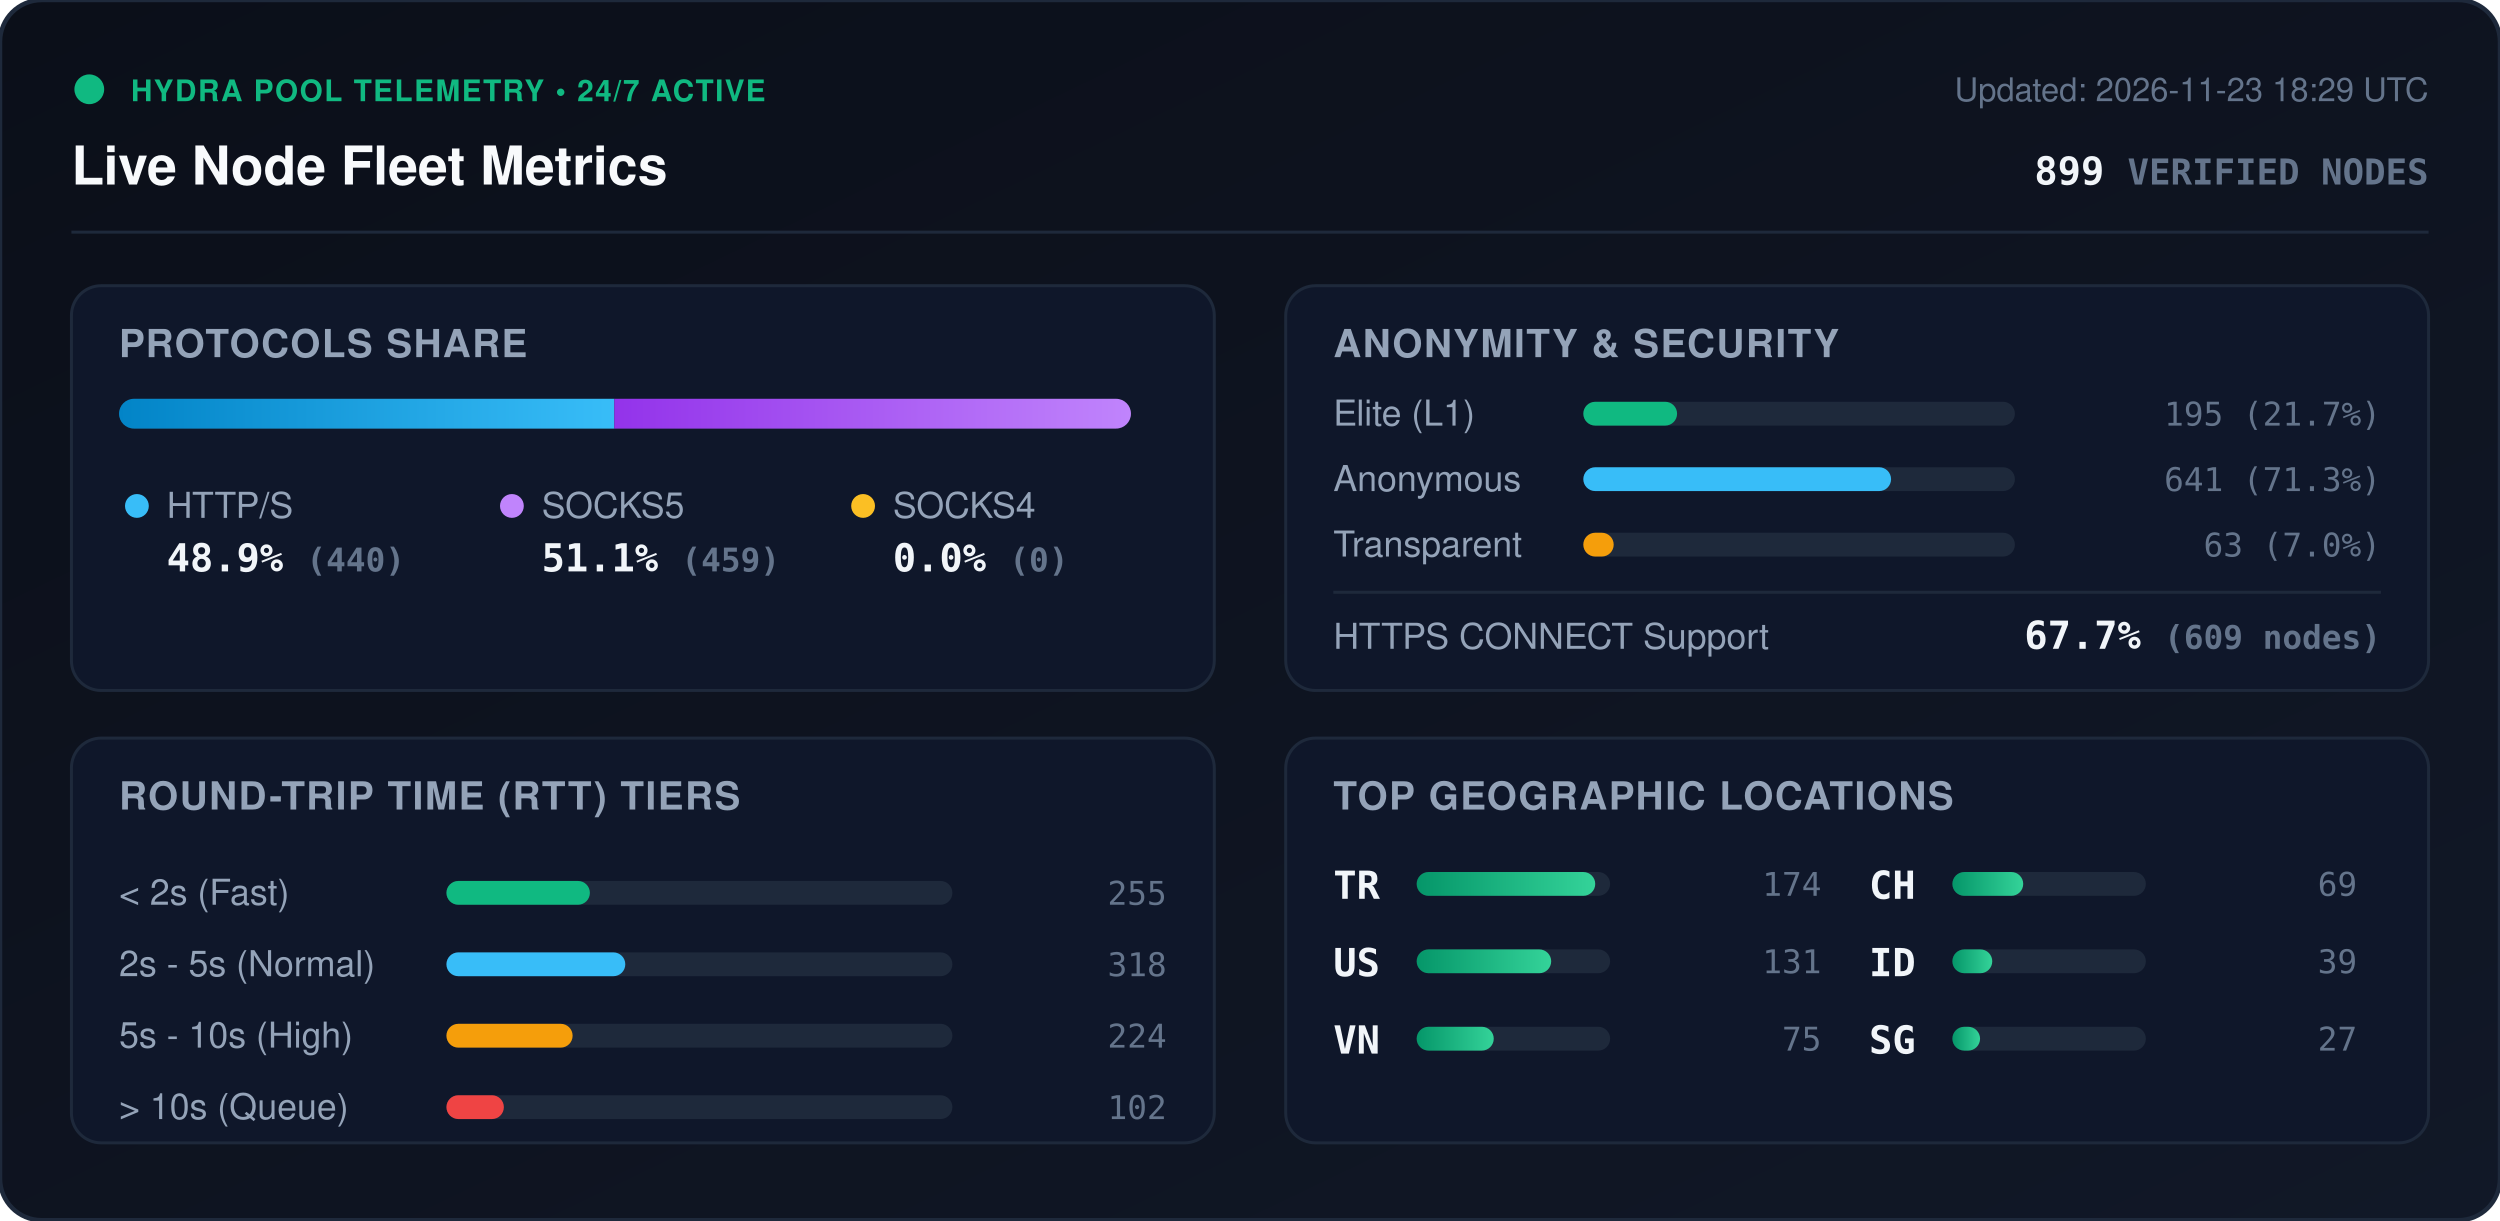
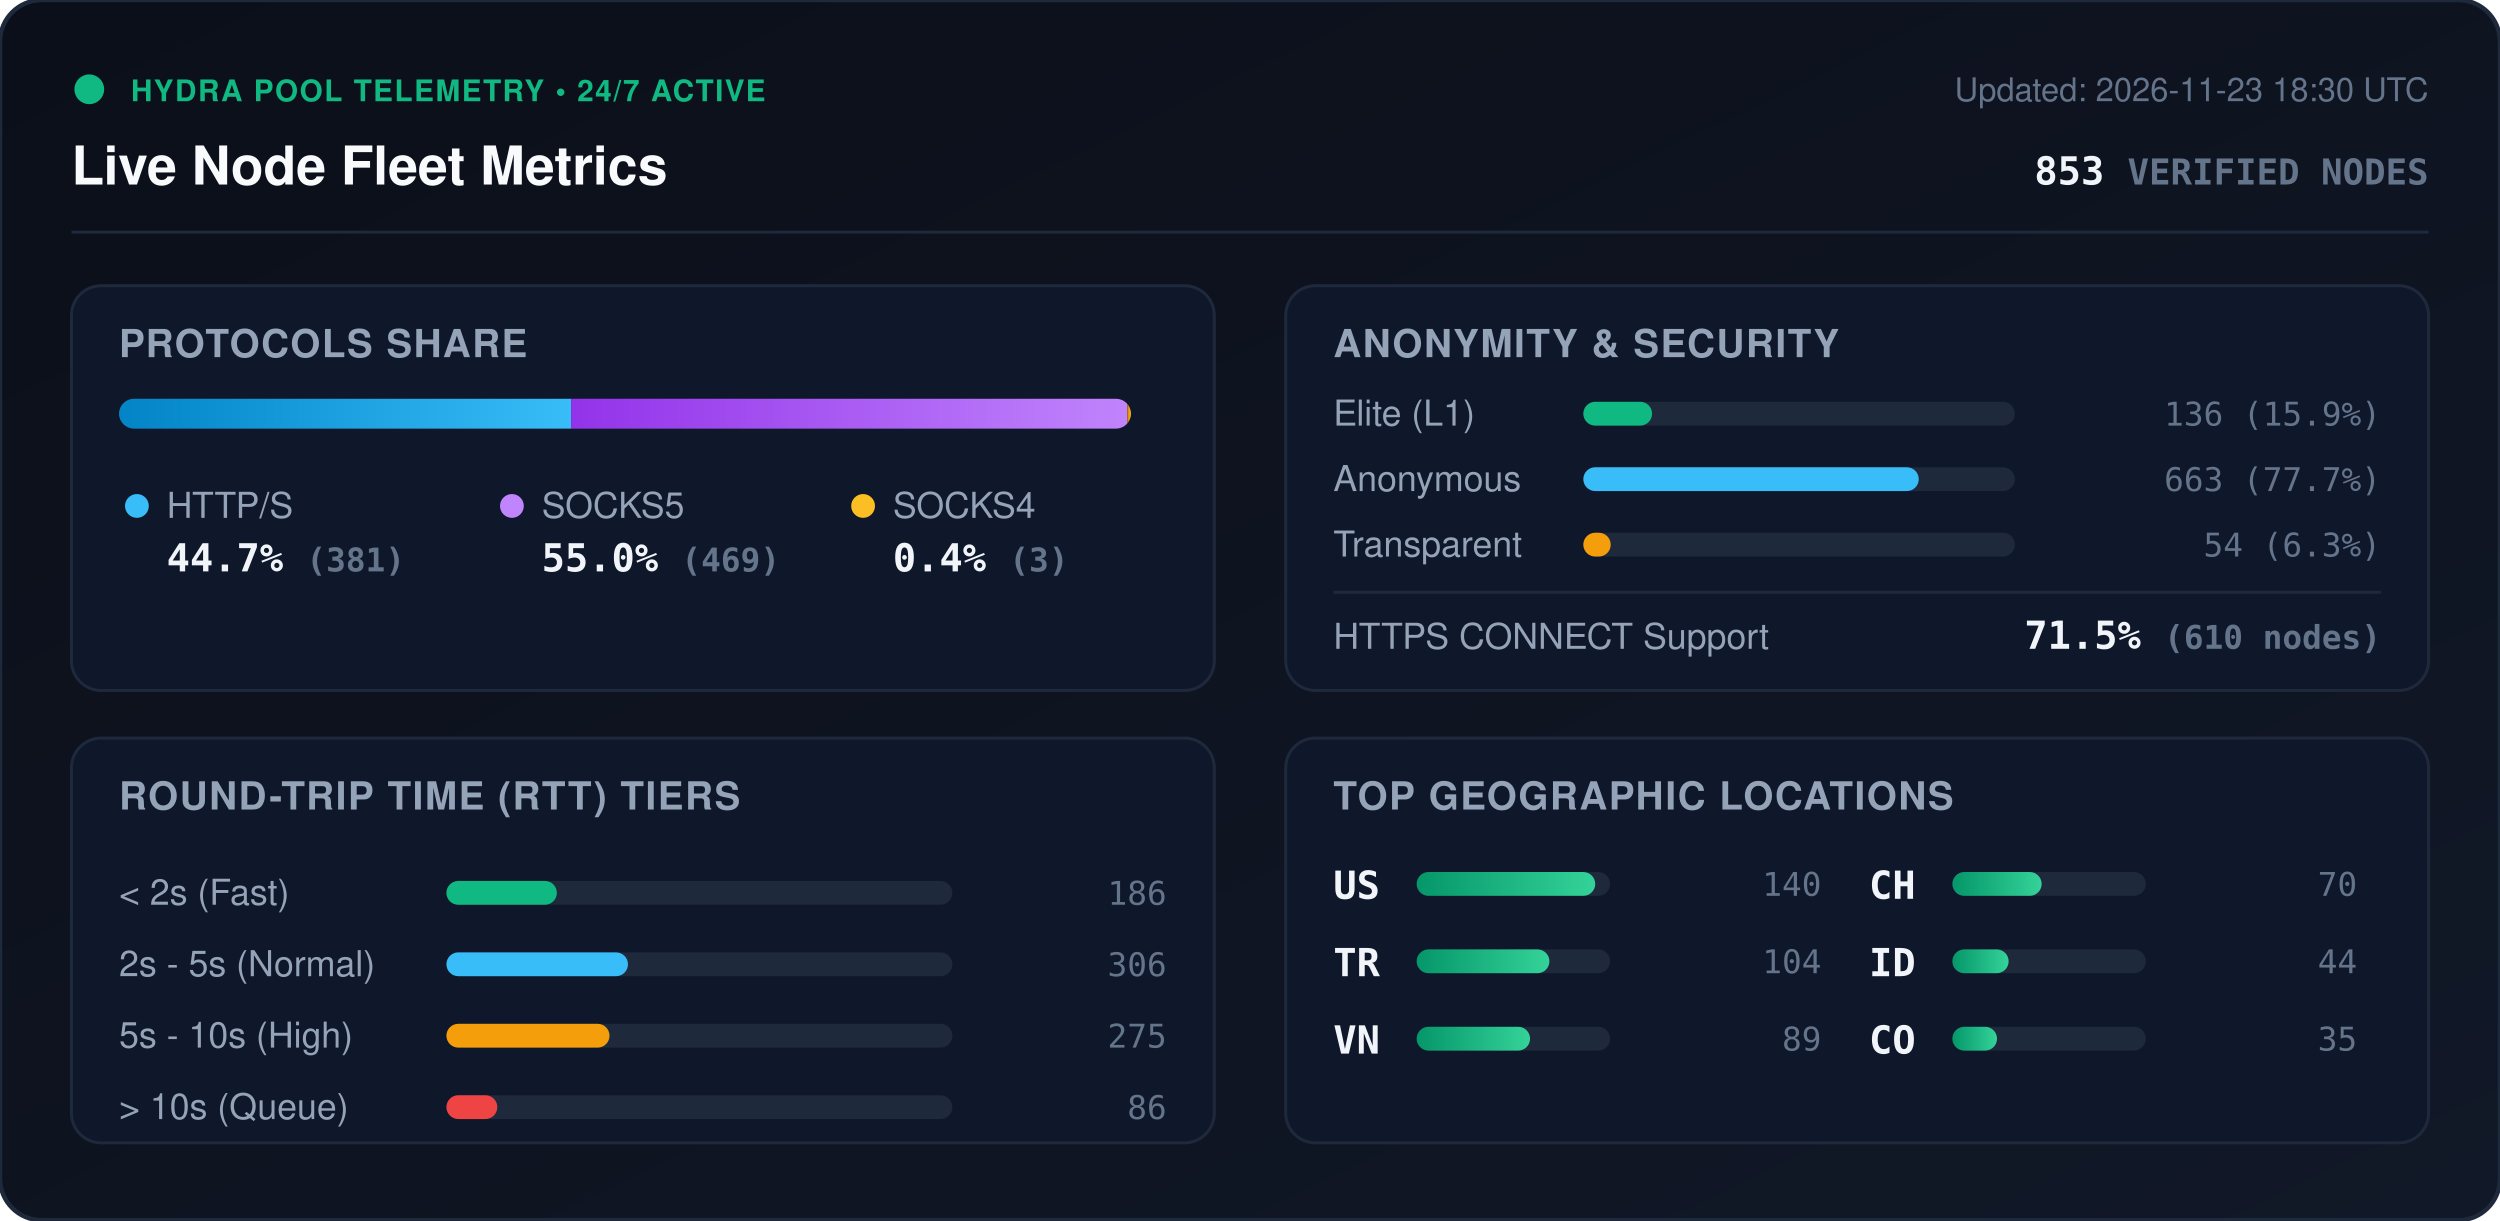
<svg xmlns="http://www.w3.org/2000/svg" viewBox="0 0 840 410" width="840" height="410" style="max-width: 100%; height: auto;">
  <defs>
    <linearGradient id="bg" x1="0%" y1="0%" x2="100%" y2="100%">
      <stop offset="0%" stop-color="#0b0f19" />
      <stop offset="100%" stop-color="#111827" />
    </linearGradient>
    <linearGradient id="bar-http" x1="0%" y1="0%" x2="100%" y2="0%">
      <stop offset="0%" stop-color="#0284c7" />
      <stop offset="100%" stop-color="#38bdf8" />
    </linearGradient>
    <linearGradient id="bar-socks5" x1="0%" y1="0%" x2="100%" y2="0%">
      <stop offset="0%" stop-color="#9333ea" />
      <stop offset="100%" stop-color="#c084fc" />
    </linearGradient>
    <linearGradient id="bar-socks4" x1="0%" y1="0%" x2="100%" y2="0%">
      <stop offset="0%" stop-color="#d97706" />
      <stop offset="100%" stop-color="#fbbf24" />
    </linearGradient>
    <linearGradient id="bar-green" x1="0%" y1="0%" x2="100%" y2="0%">
      <stop offset="0%" stop-color="#059669" />
      <stop offset="100%" stop-color="#34d399" />
    </linearGradient>
    <clipPath id="prog-track-clip">
      <rect width="340.0" height="10" rx="5" />
    </clipPath>
    <style>
      .title { font: 700 18px -apple-system, BlinkMacSystemFont, 'Segoe UI', Helvetica, Arial, sans-serif; fill: #f8fafc; }
      .sub { font: 500 11px -apple-system, BlinkMacSystemFont, 'Segoe UI', Helvetica, Arial, sans-serif; fill: #64748b; }
      .section-hdr { font: 600 13px -apple-system, BlinkMacSystemFont, 'Segoe UI', Helvetica, Arial, sans-serif; fill: #94a3b8; letter-spacing: 0.5px; }
      .metric-val { font: 700 13px -apple-system, BlinkMacSystemFont, 'Segoe UI', Helvetica, Arial, sans-serif; fill: #f1f5f9; }
      .metric-lbl { font: 500 12px -apple-system, BlinkMacSystemFont, 'Segoe UI', Helvetica, Arial, sans-serif; fill: #94a3b8; }
      .badge-txt { font: 700 10px -apple-system, BlinkMacSystemFont, 'Segoe UI', Helvetica, Arial, sans-serif; fill: #10b981; letter-spacing: 0.5px; }
      .mono { font-family: ui-monospace, SFMono-Regular, Menlo, Monaco, Consolas, monospace; }
      .pulse { animation: beacon 2s infinite ease-in-out; }
      @keyframes beacon { 0%, 100% { opacity: 1; } 50% { opacity: 0.35; } }
    </style>
  </defs>
  <rect width="840" height="410" rx="14" fill="url(#bg)" stroke="#1e293b" stroke-width="1.5" />
  <g transform="translate(24, 24)">
    <circle cx="6" cy="6" r="5" fill="#10b981" class="pulse" />
    <text x="20" y="10" class="badge-txt">HYDRA POOL TELEMETRY • 24/7 ACTIVE</text>
    <text x="0" y="38" class="title">Live Node Fleet Metrics</text>
-     <text x="792" y="10" text-anchor="end" class="sub">Updated: 2026-11-23 18:29 UTC</text>
-     <text x="792" y="38" text-anchor="end" class="metric-val mono" fill="#38bdf8">899 <tspan font-size="12" fill="#64748b">VERIFIED NODES</tspan>
+     <text x="792" y="10" text-anchor="end" class="sub">Updated: 2026-11-23 18:30 UTC</text>
+     <text x="792" y="38" text-anchor="end" class="metric-val mono" fill="#38bdf8">853 <tspan font-size="12" fill="#64748b">VERIFIED NODES</tspan>
    </text>
  </g>
  <line x1="24" y1="78" x2="816" y2="78" stroke="#1e293b" stroke-width="1" />
  <g transform="translate(24, 96)">
    <rect width="384" height="136" rx="10" fill="#0f172a" stroke="#1e293b" />
    <text x="16" y="24" class="section-hdr">PROTOCOLS SHARE</text>
    <g transform="translate(16, 38)">
      <rect width="340.0" height="10" rx="5" fill="#1e293b" />
      <g clip-path="url(#prog-track-clip)">
-         <rect x="0" width="166.4" height="10" fill="url(#bar-http)" />
-         <rect x="166.4" width="173.6" height="10" fill="url(#bar-socks5)" />
-         <rect x="340.0" width="0.0" height="10" fill="url(#bar-socks4)" />
+         <rect x="0" width="151.9" height="10" fill="url(#bar-http)" />
+         <rect x="151.9" width="186.9" height="10" fill="url(#bar-socks5)" />
+         <rect x="338.8" width="1.2" height="10" fill="url(#bar-socks4)" />
      </g>
    </g>
    <g transform="translate(16, 68)">
      <circle cx="6" cy="6" r="4" fill="#38bdf8" />
      <text x="16" y="10" class="metric-lbl">HTTP/S</text>
-       <text x="16" y="28" class="metric-val mono">48.9% <tspan font-size="11" fill="#64748b">(440)</tspan>
+       <text x="16" y="28" class="metric-val mono">44.7% <tspan font-size="11" fill="#64748b">(381)</tspan>
      </text>
      <circle cx="132" cy="6" r="4" fill="#c084fc" />
      <text x="142" y="10" class="metric-lbl">SOCKS5</text>
-       <text x="142" y="28" class="metric-val mono">51.1% <tspan font-size="11" fill="#64748b">(459)</tspan>
+       <text x="142" y="28" class="metric-val mono">55.0% <tspan font-size="11" fill="#64748b">(469)</tspan>
      </text>
      <circle cx="250" cy="6" r="4" fill="#fbbf24" />
      <text x="260" y="10" class="metric-lbl">SOCKS4</text>
-       <text x="260" y="28" class="metric-val mono">0.0% <tspan font-size="11" fill="#64748b">(0)</tspan>
+       <text x="260" y="28" class="metric-val mono">0.4% <tspan font-size="11" fill="#64748b">(3)</tspan>
      </text>
    </g>
  </g>
  <g transform="translate(432, 96)">
    <rect width="384" height="136" rx="10" fill="#0f172a" stroke="#1e293b" />
    <text x="16" y="24" class="section-hdr">ANONYMITY &amp; SECURITY</text>
    <text x="16" y="47" class="metric-lbl">Elite (L1)</text>
    <rect x="100" y="39" width="145.0" height="8" rx="4" fill="#1e293b" />
-     <rect x="100" y="39" width="31.5" height="8" rx="4" fill="#10b981" />
-     <text x="368" y="47" text-anchor="end" class="mono sub" fill="#e2e8f0">195 (21.7%)</text>
+     <rect x="100" y="39" width="23.1" height="8" rx="4" fill="#10b981" />
+     <text x="368" y="47" text-anchor="end" class="mono sub" fill="#e2e8f0">136 (15.9%)</text>
    <text x="16" y="69" class="metric-lbl">Anonymous</text>
    <rect x="100" y="61" width="145.0" height="8" rx="4" fill="#1e293b" />
-     <rect x="100" y="61" width="103.4" height="8" rx="4" fill="#38bdf8" />
-     <text x="368" y="69" text-anchor="end" class="mono sub" fill="#e2e8f0">641 (71.3%)</text>
+     <rect x="100" y="61" width="112.7" height="8" rx="4" fill="#38bdf8" />
+     <text x="368" y="69" text-anchor="end" class="mono sub" fill="#e2e8f0">663 (77.7%)</text>
    <text x="16" y="91" class="metric-lbl">Transparent</text>
    <rect x="100" y="83" width="145.0" height="8" rx="4" fill="#1e293b" />
-     <rect x="100" y="83" width="10.2" height="8" rx="4" fill="#f59e0b" />
-     <text x="368" y="91" text-anchor="end" class="mono sub" fill="#e2e8f0">63 (7.0%)</text>
+     <rect x="100" y="83" width="9.2" height="8" rx="4" fill="#f59e0b" />
+     <text x="368" y="91" text-anchor="end" class="mono sub" fill="#e2e8f0">54 (6.3%)</text>
    <line x1="16" y1="103" x2="368" y2="103" stroke="#1e293b" stroke-width="1" />
    <text x="16" y="122" class="metric-lbl">HTTPS CONNECT Support</text>
-     <text x="368" y="122" text-anchor="end" class="metric-val mono" fill="#34d399">67.7% <tspan font-size="11" fill="#64748b">(609 nodes)</tspan>
+     <text x="368" y="122" text-anchor="end" class="metric-val mono" fill="#34d399">71.5% <tspan font-size="11" fill="#64748b">(610 nodes)</tspan>
    </text>
  </g>
  <g transform="translate(24, 248)">
    <rect width="384" height="136" rx="10" fill="#0f172a" stroke="#1e293b" />
    <text x="16" y="24" class="section-hdr">ROUND-TRIP TIME (RTT) TIERS</text>
    <g transform="translate(16, 42)">
      <text x="0" y="14" class="metric-lbl">&lt; 2s (Fast)</text>
      <rect x="110" y="6" width="170" height="8" rx="4" fill="#1e293b" />
-       <rect x="110" y="6" width="48.2" height="8" rx="4" fill="#10b981" />
-       <text x="352" y="14" text-anchor="end" class="mono sub">255</text>
+       <rect x="110" y="6" width="37.1" height="8" rx="4" fill="#10b981" />
+       <text x="352" y="14" text-anchor="end" class="mono sub">186</text>
      <text x="0" y="38" class="metric-lbl">2s - 5s (Normal)</text>
      <rect x="110" y="30" width="170" height="8" rx="4" fill="#1e293b" />
-       <rect x="110" y="30" width="60.1" height="8" rx="4" fill="#38bdf8" />
-       <text x="352" y="38" text-anchor="end" class="mono sub">318</text>
+       <rect x="110" y="30" width="61.0" height="8" rx="4" fill="#38bdf8" />
+       <text x="352" y="38" text-anchor="end" class="mono sub">306</text>
      <text x="0" y="62" class="metric-lbl">5s - 10s (High)</text>
      <rect x="110" y="54" width="170" height="8" rx="4" fill="#1e293b" />
-       <rect x="110" y="54" width="42.4" height="8" rx="4" fill="#f59e0b" />
-       <text x="352" y="62" text-anchor="end" class="mono sub">224</text>
+       <rect x="110" y="54" width="54.8" height="8" rx="4" fill="#f59e0b" />
+       <text x="352" y="62" text-anchor="end" class="mono sub">275</text>
      <text x="0" y="86" class="metric-lbl">&gt; 10s (Queue)</text>
      <rect x="110" y="78" width="170" height="8" rx="4" fill="#1e293b" />
-       <rect x="110" y="78" width="19.3" height="8" rx="4" fill="#ef4444" />
-       <text x="352" y="86" text-anchor="end" class="mono sub">102</text>
+       <rect x="110" y="78" width="17.1" height="8" rx="4" fill="#ef4444" />
+       <text x="352" y="86" text-anchor="end" class="mono sub">86</text>
    </g>
  </g>
  <g transform="translate(432, 248)">
    <rect width="384" height="136" rx="10" fill="#0f172a" stroke="#1e293b" />
    <text x="16" y="24" class="section-hdr">TOP GEOGRAPHIC LOCATIONS</text>
    <g transform="translate(16, 42)">
      <g transform="translate(0, 0)">
+         <text x="0" y="12" class="mono metric-val" font-size="12">US</text>
+         <rect x="28" y="3" width="65" height="8" rx="4" fill="#1e293b" />
+         <rect x="28" y="3" width="60.0" height="8" rx="4" fill="url(#bar-green)" />
+         <text x="164" y="11" text-anchor="end" class="mono sub">140</text>
+       </g>
+       <g transform="translate(0, 26)">
        <text x="0" y="12" class="mono metric-val" font-size="12">TR</text>
        <rect x="28" y="3" width="65" height="8" rx="4" fill="#1e293b" />
-         <rect x="28" y="3" width="60.0" height="8" rx="4" fill="url(#bar-green)" />
-         <text x="164" y="11" text-anchor="end" class="mono sub">174</text>
-       </g>
-       <g transform="translate(0, 26)">
-         <text x="0" y="12" class="mono metric-val" font-size="12">US</text>
-         <rect x="28" y="3" width="65" height="8" rx="4" fill="#1e293b" />
-         <rect x="28" y="3" width="45.2" height="8" rx="4" fill="url(#bar-green)" />
-         <text x="164" y="11" text-anchor="end" class="mono sub">131</text>
+         <rect x="28" y="3" width="44.6" height="8" rx="4" fill="url(#bar-green)" />
+         <text x="164" y="11" text-anchor="end" class="mono sub">104</text>
      </g>
      <g transform="translate(0, 52)">
        <text x="0" y="12" class="mono metric-val" font-size="12">VN</text>
        <rect x="28" y="3" width="65" height="8" rx="4" fill="#1e293b" />
-         <rect x="28" y="3" width="25.9" height="8" rx="4" fill="url(#bar-green)" />
-         <text x="164" y="11" text-anchor="end" class="mono sub">75</text>
+         <rect x="28" y="3" width="38.1" height="8" rx="4" fill="url(#bar-green)" />
+         <text x="164" y="11" text-anchor="end" class="mono sub">89</text>
      </g>
      <g transform="translate(180, 0)">
        <text x="0" y="12" class="mono metric-val" font-size="12">CH</text>
        <rect x="28" y="3" width="65" height="8" rx="4" fill="#1e293b" />
-         <rect x="28" y="3" width="23.8" height="8" rx="4" fill="url(#bar-green)" />
-         <text x="164" y="11" text-anchor="end" class="mono sub">69</text>
+         <rect x="28" y="3" width="30.0" height="8" rx="4" fill="url(#bar-green)" />
+         <text x="164" y="11" text-anchor="end" class="mono sub">70</text>
      </g>
      <g transform="translate(180, 26)">
        <text x="0" y="12" class="mono metric-val" font-size="12">ID</text>
        <rect x="28" y="3" width="65" height="8" rx="4" fill="#1e293b" />
-         <rect x="28" y="3" width="13.4" height="8" rx="4" fill="url(#bar-green)" />
-         <text x="164" y="11" text-anchor="end" class="mono sub">39</text>
+         <rect x="28" y="3" width="18.9" height="8" rx="4" fill="url(#bar-green)" />
+         <text x="164" y="11" text-anchor="end" class="mono sub">44</text>
      </g>
      <g transform="translate(180, 52)">
-         <text x="0" y="12" class="mono metric-val" font-size="12">SG</text>
+         <text x="0" y="12" class="mono metric-val" font-size="12">CO</text>
        <rect x="28" y="3" width="65" height="8" rx="4" fill="#1e293b" />
-         <rect x="28" y="3" width="9.3" height="8" rx="4" fill="url(#bar-green)" />
-         <text x="164" y="11" text-anchor="end" class="mono sub">27</text>
+         <rect x="28" y="3" width="15.0" height="8" rx="4" fill="url(#bar-green)" />
+         <text x="164" y="11" text-anchor="end" class="mono sub">35</text>
      </g>
    </g>
  </g>
</svg>
